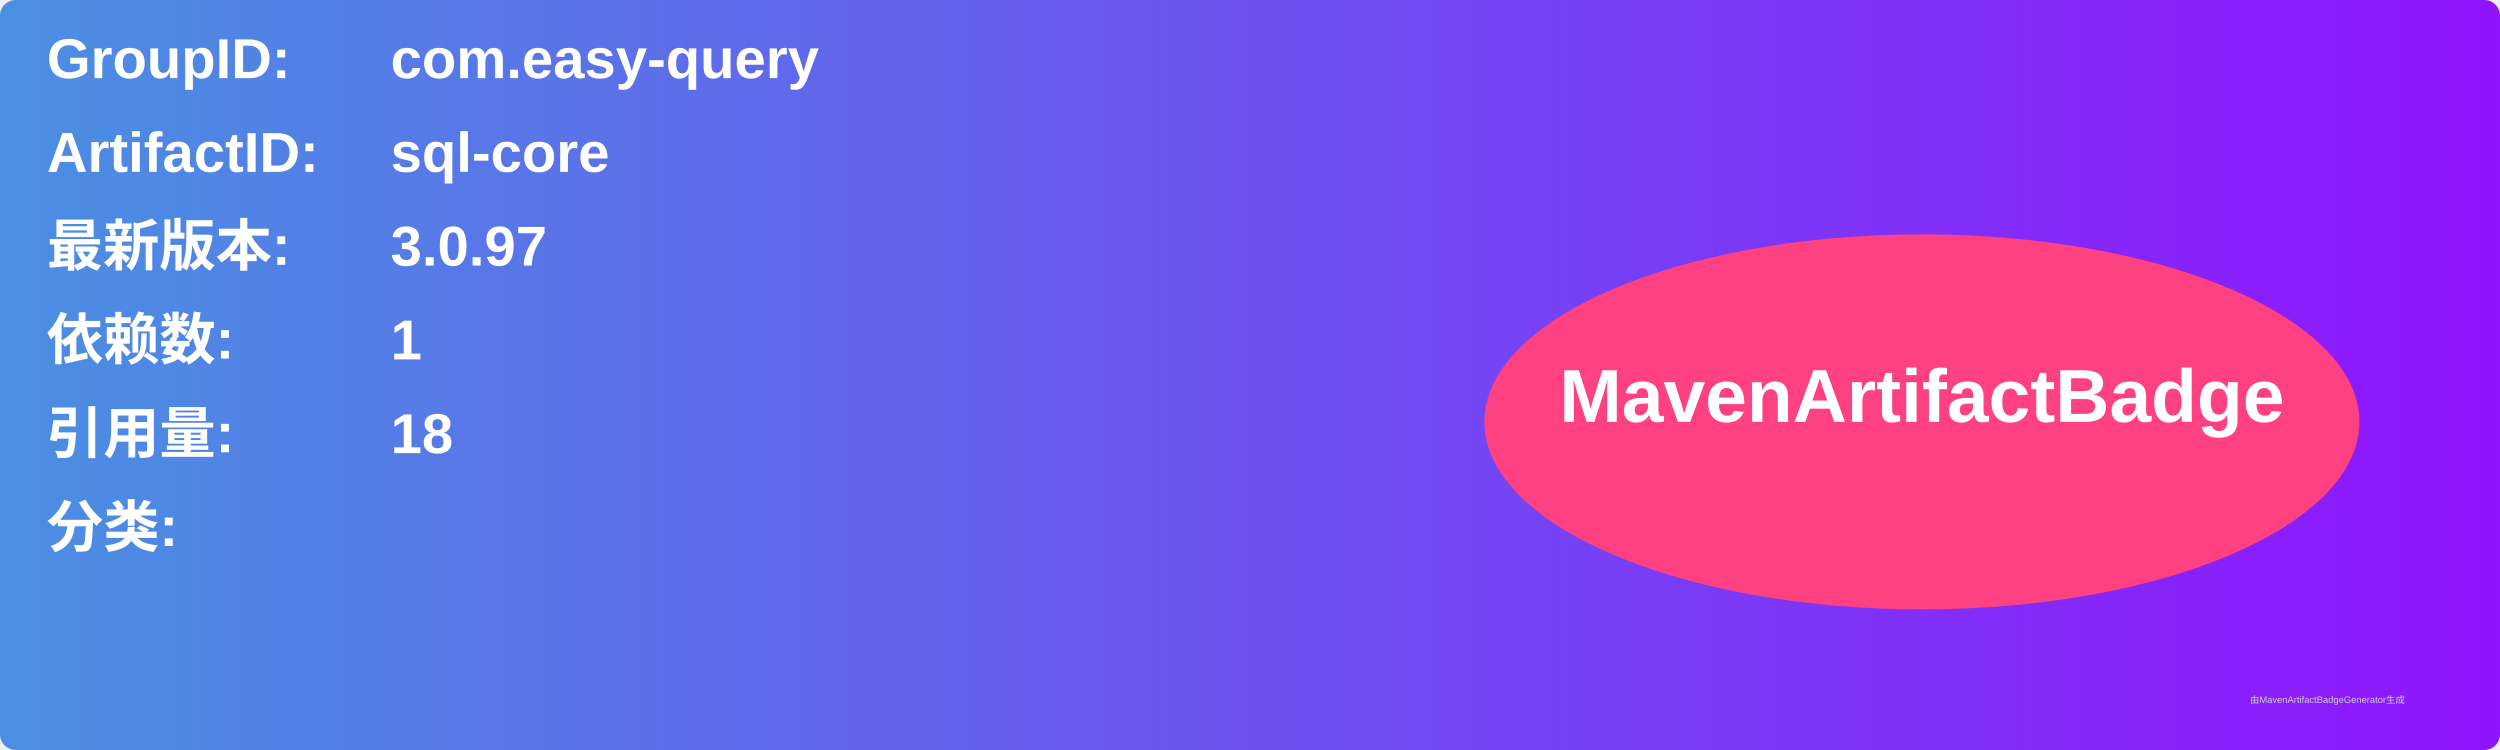
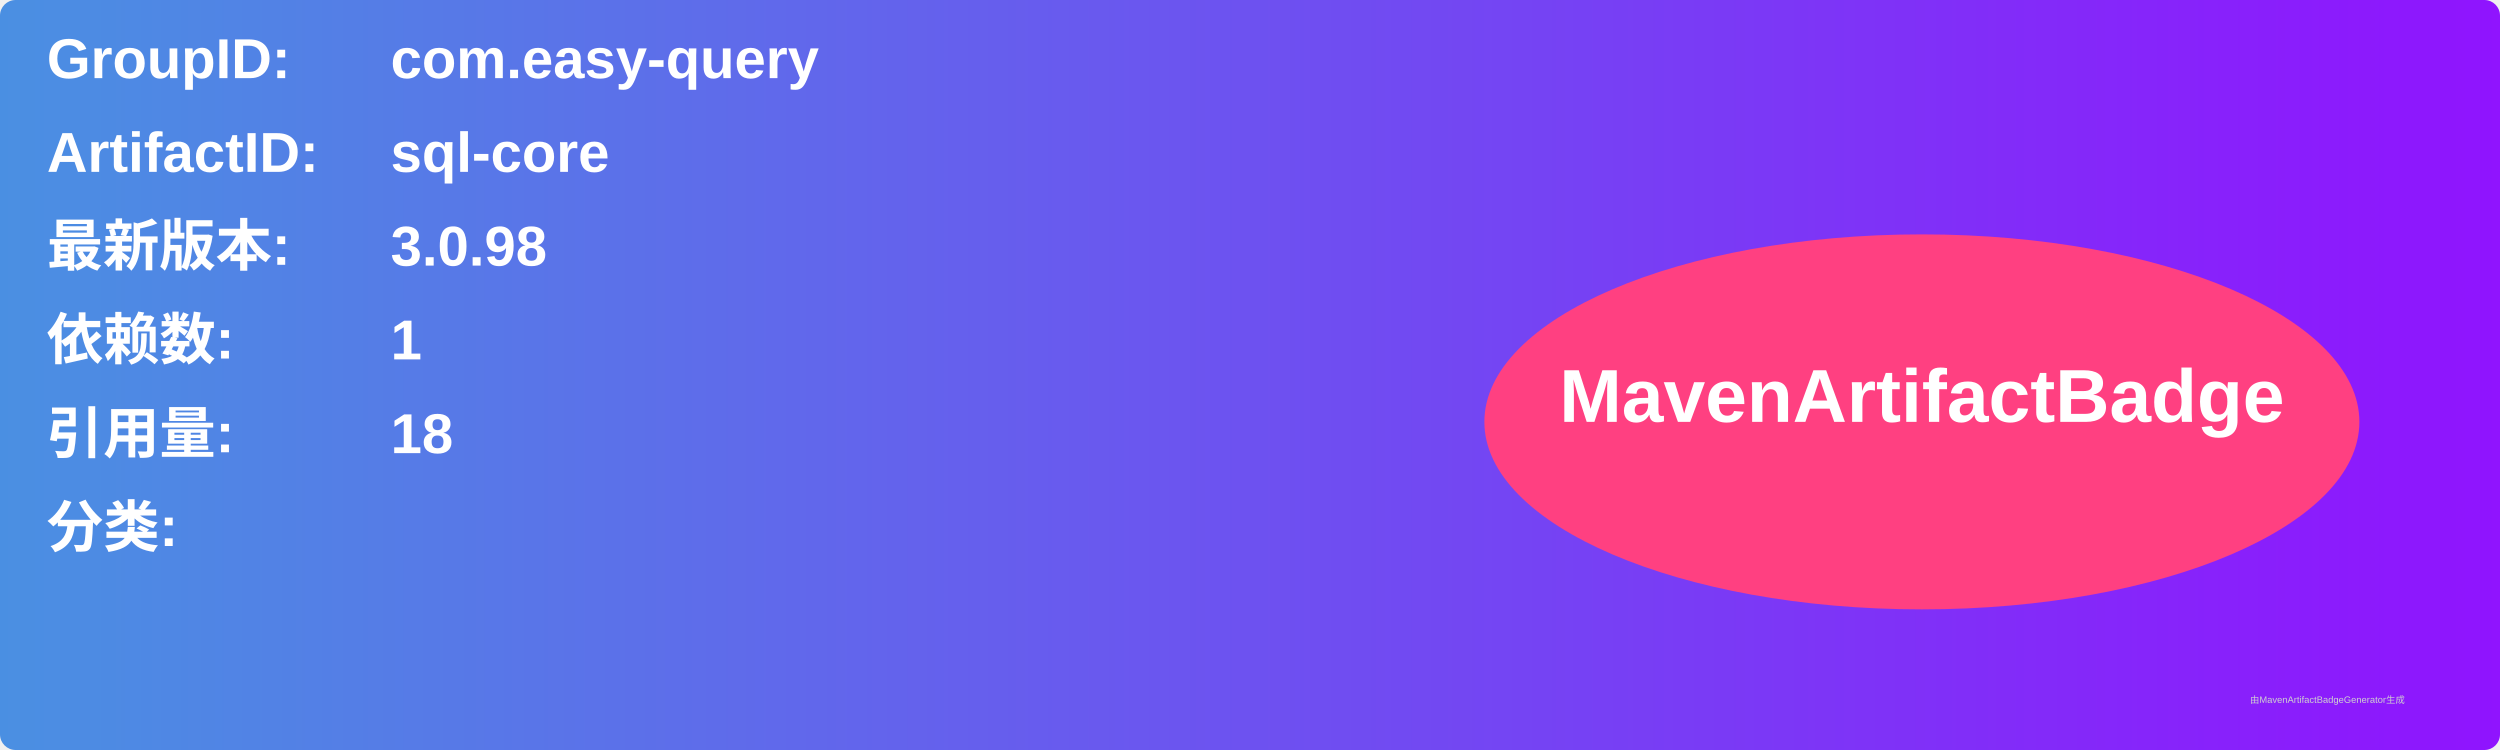
<svg xmlns="http://www.w3.org/2000/svg" width="800" height="240" viewBox="0 0 800 240">
  <linearGradient id="grad" x1="0%" y1="0%" x2="100%" y2="0%">
    <stop offset="0%" stop-color="#4a90e2" />
    <stop offset="100%" stop-color="#9013fe" />
  </linearGradient>
  <rect width="100%" height="100%" rx="5" ry="5" fill="url(#grad)" />
  <g transform="translate(15, 15)">
    <text x="0" y="10" font-family="Arial" font-size="18" fill="white" font-weight="bold" width="260">GroupID:</text>
    <text x="110" y="10" font-family="Arial" font-size="18" fill="white" font-weight="bold" width="460">com.easy-query</text>
    <text x="0" y="40" font-family="Arial" font-size="18" fill="white" font-weight="bold" width="260">ArtifactID:</text>
    <text x="110" y="40" font-family="Arial" font-size="18" fill="white" font-weight="bold" width="460">sql-core</text>
    <text x="0" y="70" font-family="Arial" font-size="18" fill="white" font-weight="bold">最新版本:</text>
    <text x="110" y="70" font-family="Arial" font-size="18" fill="white" font-weight="bold">
-       <tspan font-weight="bold">3.0.97</tspan>
+       <tspan font-weight="bold">3.0.98</tspan>
    </text>
    <text x="0" y="100" font-family="Arial" font-size="18" fill="white" font-weight="bold">依赖数: </text>
    <text x="110" y="100" font-family="Arial" font-size="18" fill="white">
      <tspan font-weight="bold">1</tspan>
    </text>
    <text x="0" y="130" font-family="Arial" font-size="18" fill="white" font-weight="bold">引用量: </text>
    <text x="110" y="130" font-family="Arial" font-size="18" fill="white">
      <tspan font-weight="bold">18</tspan>
    </text>
    <text x="0" y="160" font-family="Arial" font-size="18" fill="white" font-weight="bold">分类:</text>
    <text x="10" y="190" font-family="Arial" font-size="10" fill="white">
      <tspan font-weight="bold" />
    </text>
    <ellipse cx="600" cy="120" rx="140" ry="60" fill="#ff4081" />
    <text x="600" y="120" text-anchor="middle" font-family="Arial" font-size="24" fill="white" font-weight="bold">MavenArtifactBadge</text>
  </g>
  <text x="720" y="225" font-family="Arial" font-size="3" fill="#d0d0d0">由MavenArtifactBadgeGenerator生成</text>
</svg>
